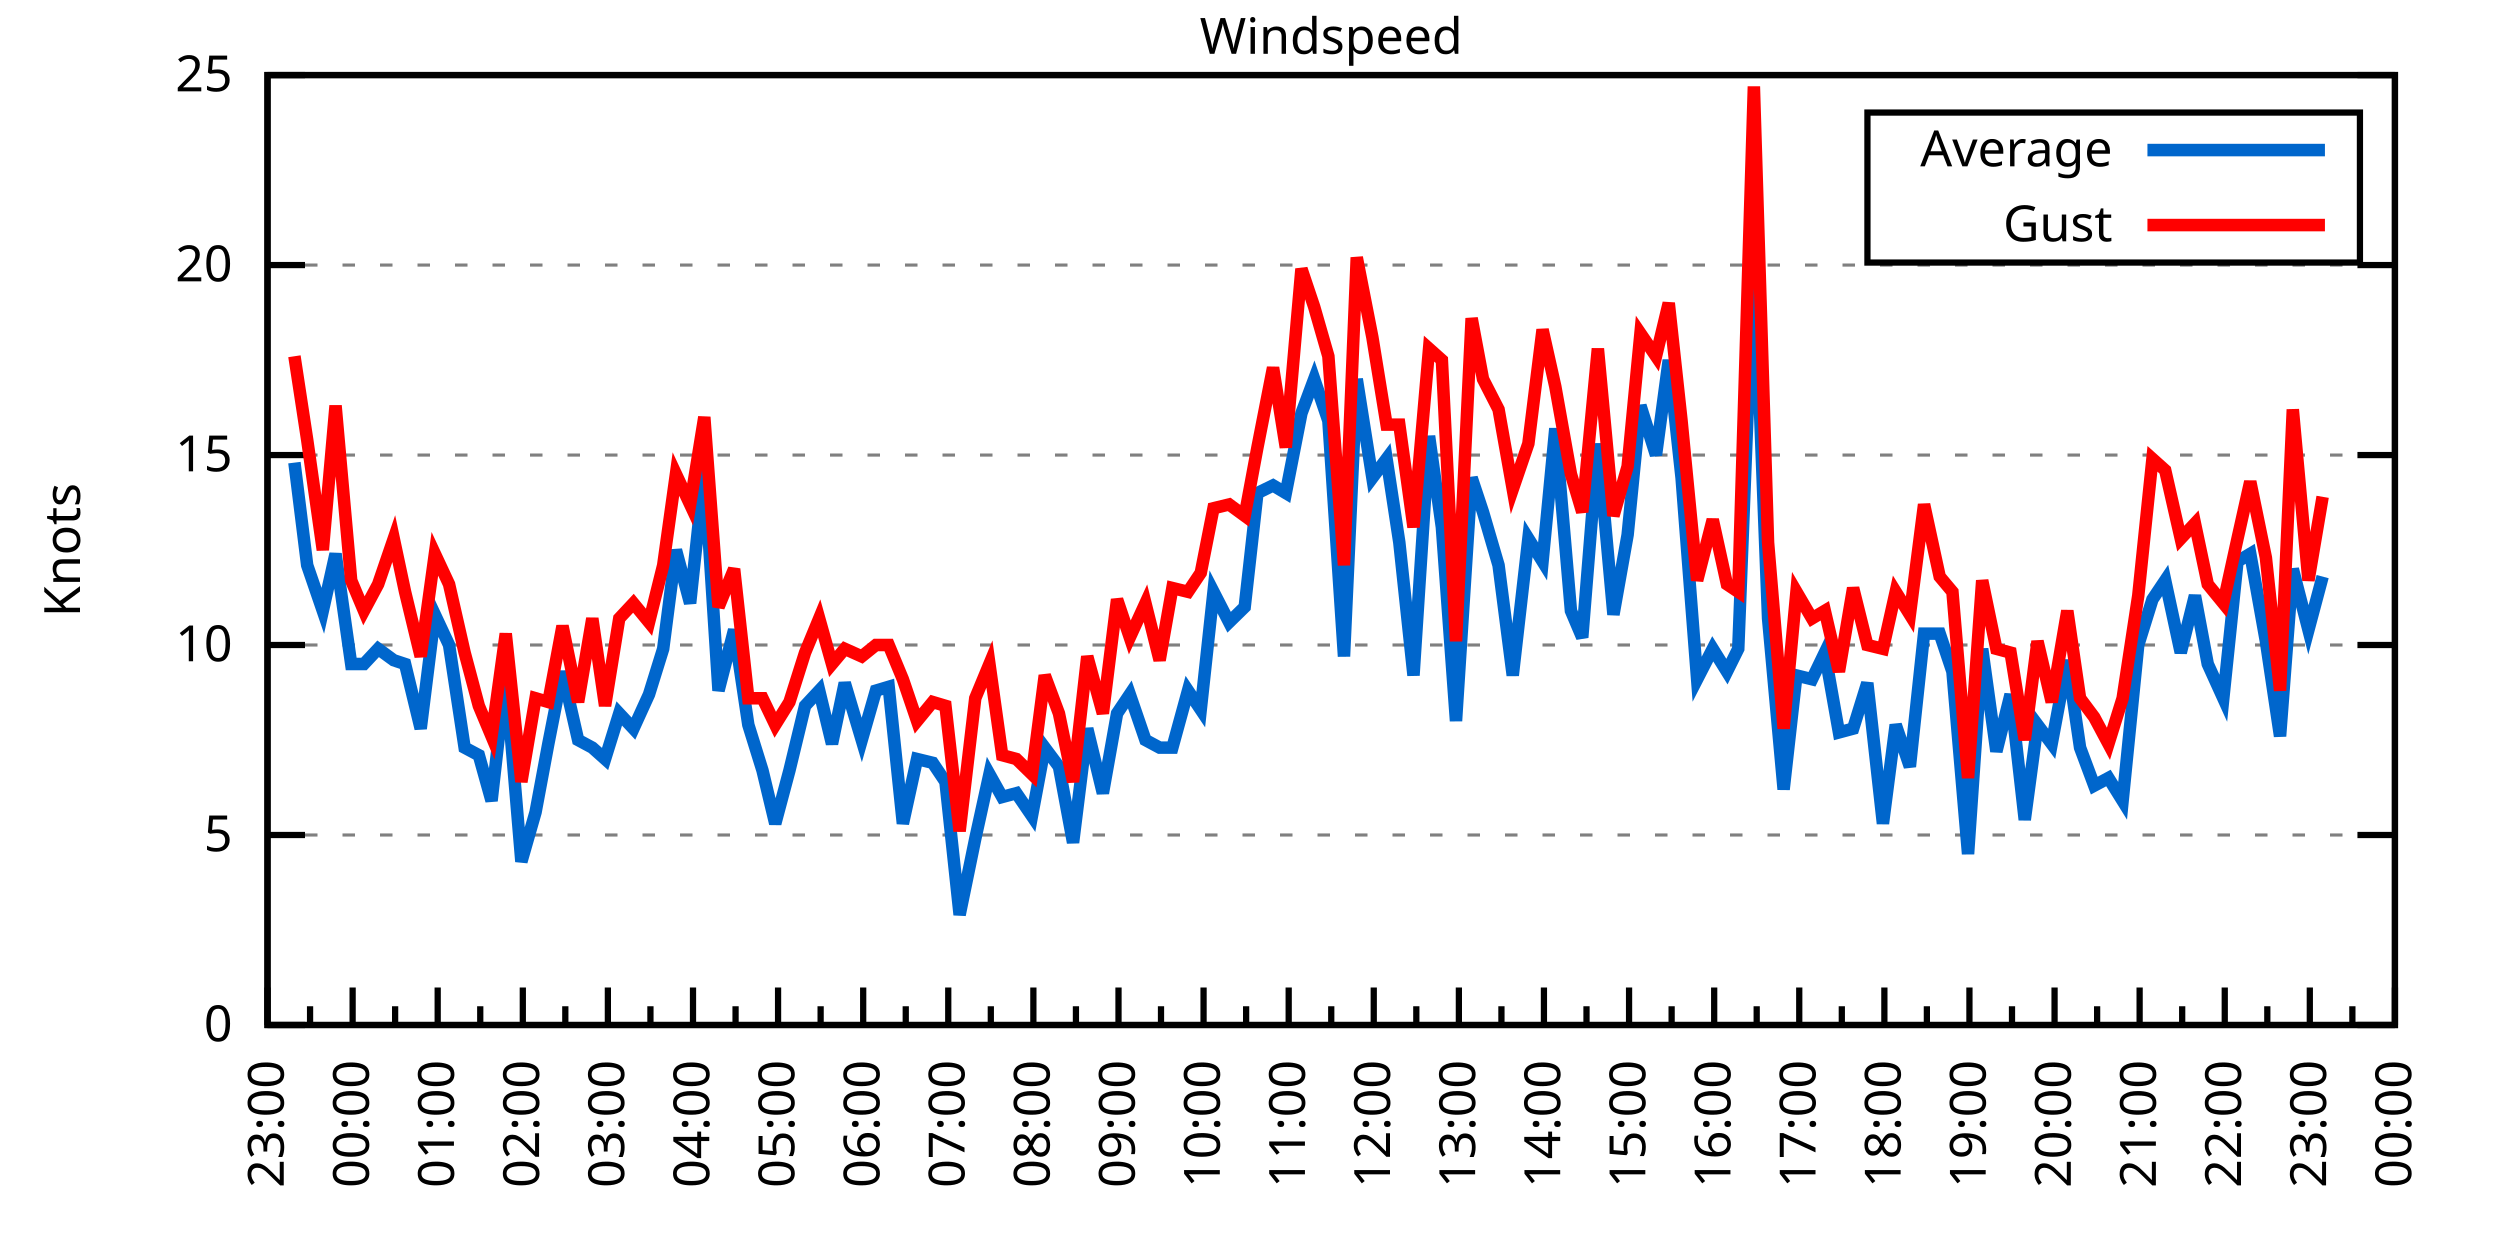
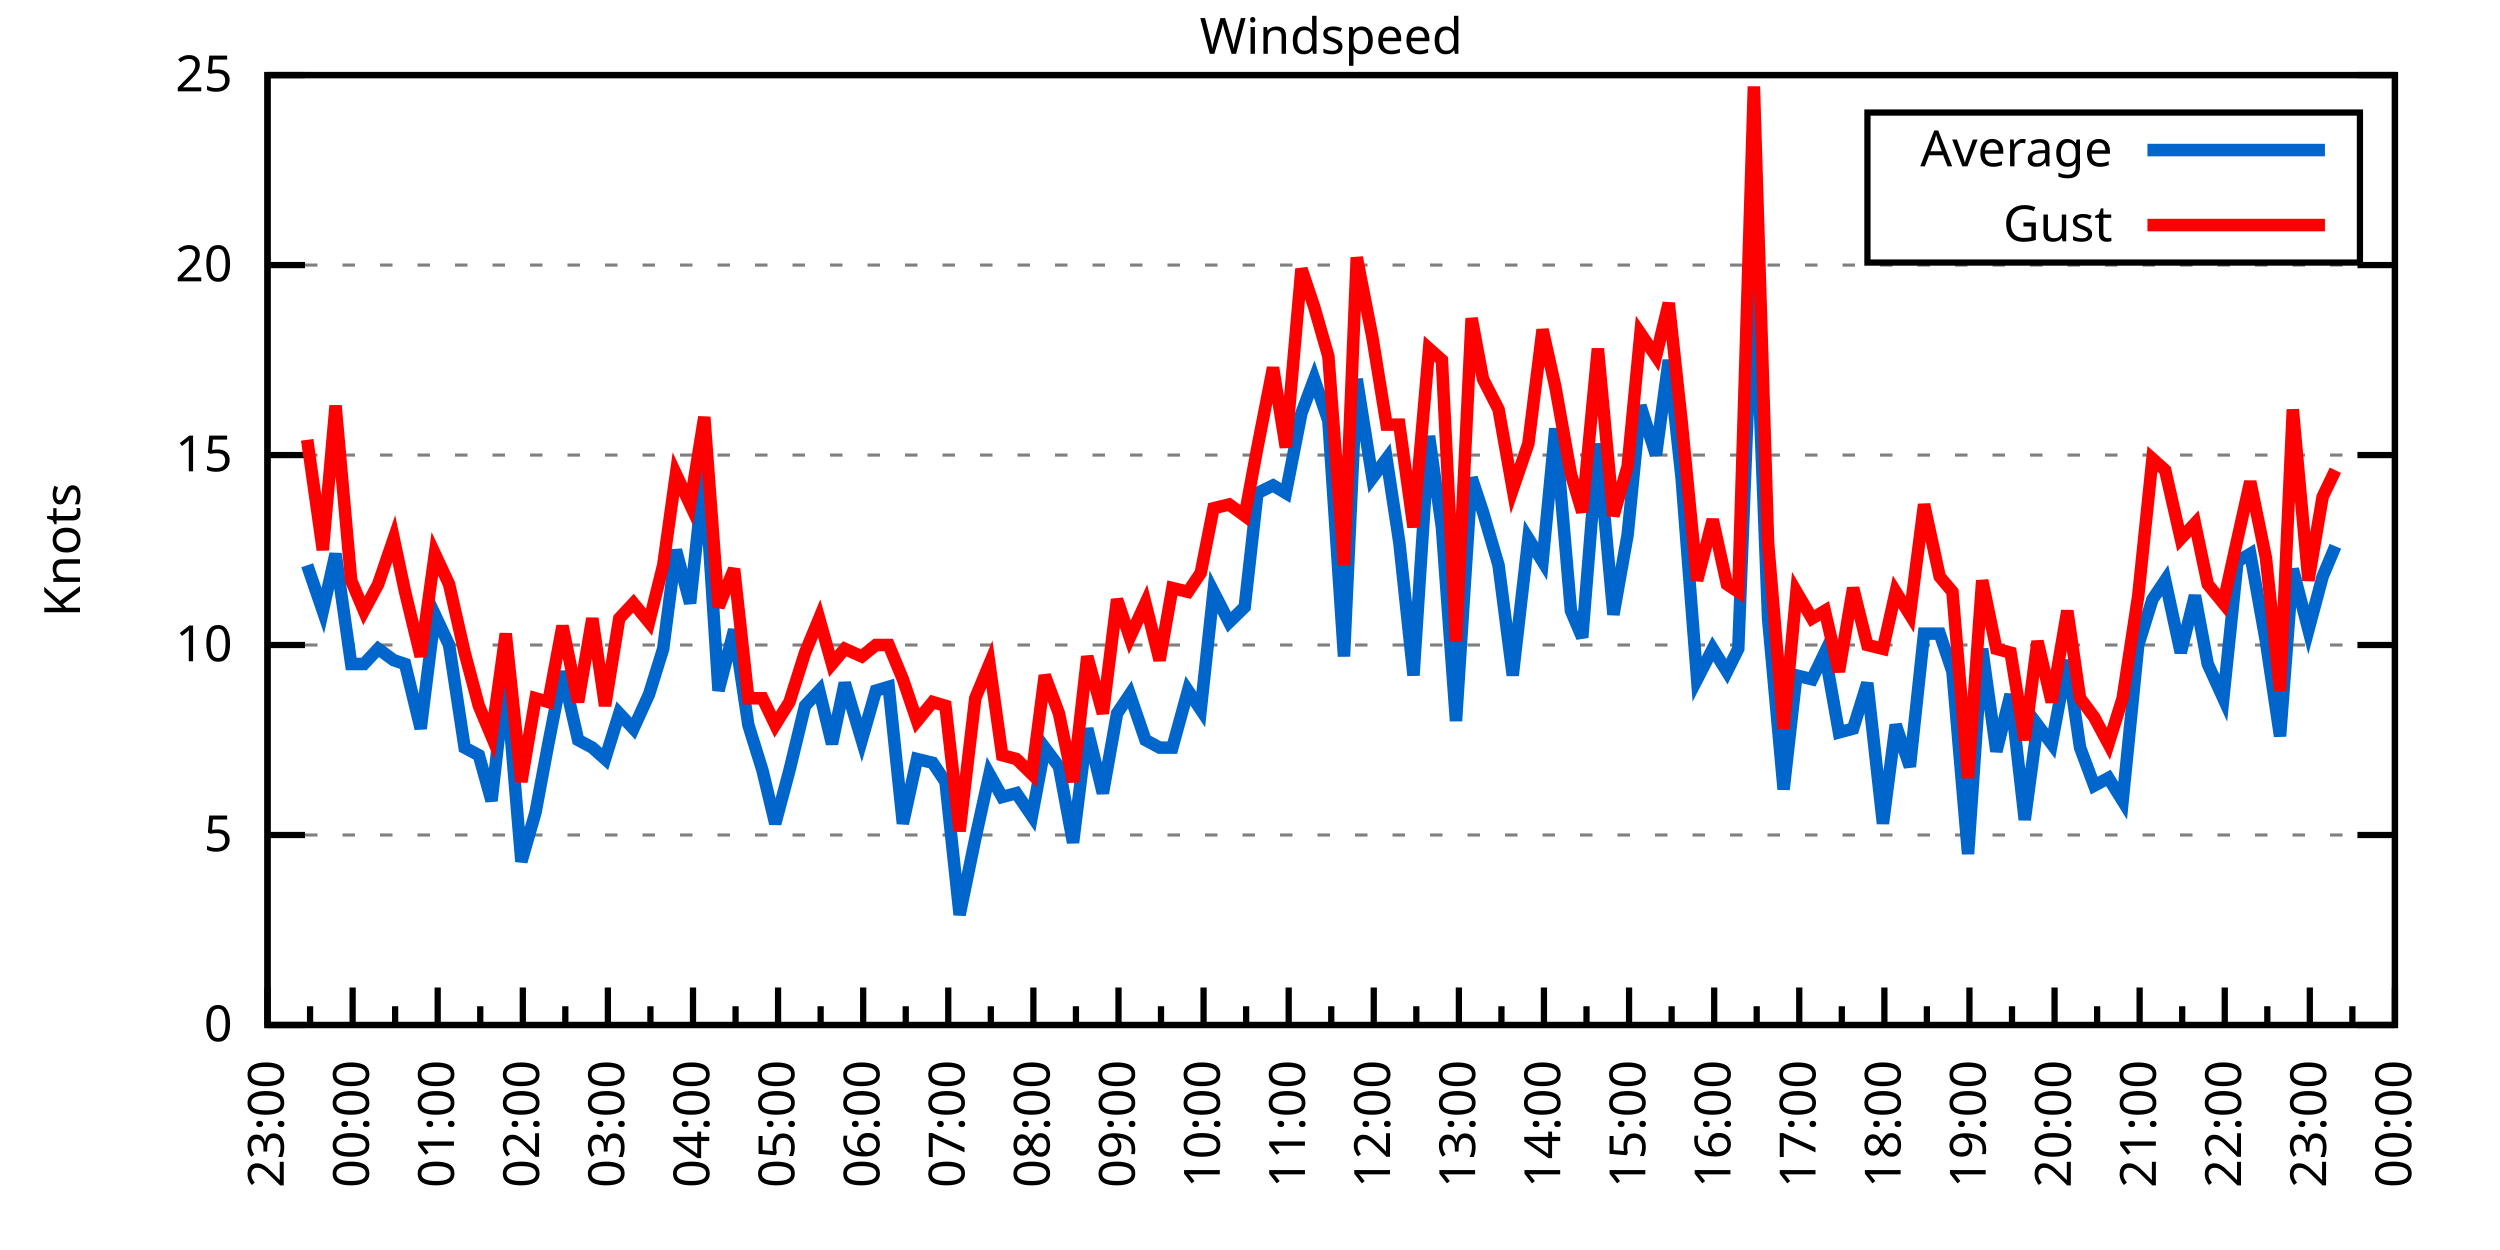
<svg xmlns="http://www.w3.org/2000/svg" xmlns:xlink="http://www.w3.org/1999/xlink" width="400" height="200" viewBox="0 0 400 200">
  <g id="gnuplot_canvas">
    <rect x="0" y="0" width="400" height="200" fill="none" />
    <defs>
      <circle id="gpDot" r="0.5" stroke-width="0.5" stroke="currentColor" />
      <path id="gpPt0" stroke-width="0.333" stroke="currentColor" d="M-1,0 h2 M0,-1 v2" />
      <path id="gpPt1" stroke-width="0.333" stroke="currentColor" d="M-1,-1 L1,1 M1,-1 L-1,1" />
      <path id="gpPt2" stroke-width="0.333" stroke="currentColor" d="M-1,0 L1,0 M0,-1 L0,1 M-1,-1 L1,1 M-1,1 L1,-1" />
      <rect id="gpPt3" stroke-width="0.333" stroke="currentColor" x="-1" y="-1" width="2" height="2" />
      <rect id="gpPt4" stroke-width="0.333" stroke="currentColor" fill="currentColor" x="-1" y="-1" width="2" height="2" />
      <circle id="gpPt5" stroke-width="0.333" stroke="currentColor" cx="0" cy="0" r="1" />
      <use xlink:href="#gpPt5" id="gpPt6" fill="currentColor" stroke="none" />
      <path id="gpPt7" stroke-width="0.333" stroke="currentColor" d="M0,-1.33 L-1.33,0.67 L1.33,0.67 z" />
      <use xlink:href="#gpPt7" id="gpPt8" fill="currentColor" stroke="none" />
      <use xlink:href="#gpPt7" id="gpPt9" stroke="currentColor" transform="rotate(180)" />
      <use xlink:href="#gpPt9" id="gpPt10" fill="currentColor" stroke="none" />
      <use xlink:href="#gpPt3" id="gpPt11" stroke="currentColor" transform="rotate(45)" />
      <use xlink:href="#gpPt11" id="gpPt12" fill="currentColor" stroke="none" />
      <path id="gpPt13" stroke-width="0.333" stroke="currentColor" d="M0,1.330 L1.265,0.411 L0.782,-1.067 L-0.782,-1.076 L-1.265,0.411 z" />
      <use xlink:href="#gpPt13" id="gpPt14" fill="currentColor" stroke="none" />
      <filter id="textbox" filterUnits="objectBoundingBox" x="0" y="0" height="1" width="1">
        <feFlood flood-color="white" flood-opacity="1" result="bgnd" />
        <feComposite in="SourceGraphic" in2="bgnd" operator="atop" />
      </filter>
      <filter id="greybox" filterUnits="objectBoundingBox" x="0" y="0" height="1" width="1">
        <feFlood flood-color="lightgrey" flood-opacity="1" result="grey" />
        <feComposite in="SourceGraphic" in2="grey" operator="atop" />
      </filter>
    </defs>
    <g fill="none" color="white" stroke="currentColor" stroke-width="1.00" stroke-linecap="butt" stroke-linejoin="miter">
</g>
    <g fill="none" color="black" stroke="currentColor" stroke-width="1.00" stroke-linecap="butt" stroke-linejoin="miter">
      <g stroke="none" shape-rendering="crispEdges">
        <polygon fill="rgb(255, 255, 255)" points="42.80,164.00 383.18,164.00 383.18,12.02 42.80,12.02 " />
      </g>
    </g>
    <g fill="none" color="black" stroke="currentColor" stroke-width="1.00" stroke-linecap="butt" stroke-linejoin="miter">
</g>
    <g fill="none" color="black" stroke="black" stroke-width="0.50" stroke-linecap="butt" stroke-linejoin="miter">
</g>
    <g fill="none" color="gray" stroke="currentColor" stroke-width="0.50" stroke-linecap="butt" stroke-linejoin="miter">
      <path stroke="gray" stroke-dasharray="2,4" class="gridline" d="M42.80,164.00 L383.19,164.00  " />
    </g>
    <g fill="none" color="gray" stroke="gray" stroke-width="1.00" stroke-linecap="butt" stroke-linejoin="miter">
</g>
    <g fill="none" color="black" stroke="currentColor" stroke-width="1.00" stroke-linecap="butt" stroke-linejoin="miter">
      <path stroke="black" d="M42.80,164.00 L48.80,164.00 M383.19,164.00 L377.19,164.00  " />
      <g transform="translate(37.20,166.60)" stroke="none" fill="black" font-family="Sans" font-size="8.00" text-anchor="end">
        <text>
          <tspan font-family="Sans"> 0</tspan>
        </text>
      </g>
    </g>
    <g fill="none" color="black" stroke="currentColor" stroke-width="1.00" stroke-linecap="butt" stroke-linejoin="miter">
</g>
    <g fill="none" color="black" stroke="black" stroke-width="0.50" stroke-linecap="butt" stroke-linejoin="miter">
</g>
    <g fill="none" color="gray" stroke="currentColor" stroke-width="0.50" stroke-linecap="butt" stroke-linejoin="miter">
      <path stroke="gray" stroke-dasharray="2,4" class="gridline" d="M42.80,133.60 L383.19,133.60  " />
    </g>
    <g fill="none" color="gray" stroke="gray" stroke-width="1.00" stroke-linecap="butt" stroke-linejoin="miter">
</g>
    <g fill="none" color="black" stroke="currentColor" stroke-width="1.00" stroke-linecap="butt" stroke-linejoin="miter">
      <path stroke="black" d="M42.80,133.60 L48.80,133.60 M383.19,133.60 L377.19,133.60  " />
      <g transform="translate(37.20,136.20)" stroke="none" fill="black" font-family="Sans" font-size="8.00" text-anchor="end">
        <text>
          <tspan font-family="Sans"> 5</tspan>
        </text>
      </g>
    </g>
    <g fill="none" color="black" stroke="currentColor" stroke-width="1.00" stroke-linecap="butt" stroke-linejoin="miter">
</g>
    <g fill="none" color="black" stroke="black" stroke-width="0.50" stroke-linecap="butt" stroke-linejoin="miter">
</g>
    <g fill="none" color="gray" stroke="currentColor" stroke-width="0.50" stroke-linecap="butt" stroke-linejoin="miter">
      <path stroke="gray" stroke-dasharray="2,4" class="gridline" d="M42.80,103.20 L383.19,103.20  " />
    </g>
    <g fill="none" color="gray" stroke="gray" stroke-width="1.00" stroke-linecap="butt" stroke-linejoin="miter">
</g>
    <g fill="none" color="black" stroke="currentColor" stroke-width="1.00" stroke-linecap="butt" stroke-linejoin="miter">
      <path stroke="black" d="M42.80,103.20 L48.80,103.20 M383.19,103.20 L377.19,103.20  " />
      <g transform="translate(37.20,105.80)" stroke="none" fill="black" font-family="Sans" font-size="8.00" text-anchor="end">
        <text>
          <tspan font-family="Sans"> 10</tspan>
        </text>
      </g>
    </g>
    <g fill="none" color="black" stroke="currentColor" stroke-width="1.00" stroke-linecap="butt" stroke-linejoin="miter">
</g>
    <g fill="none" color="black" stroke="black" stroke-width="0.50" stroke-linecap="butt" stroke-linejoin="miter">
</g>
    <g fill="none" color="gray" stroke="currentColor" stroke-width="0.50" stroke-linecap="butt" stroke-linejoin="miter">
      <path stroke="gray" stroke-dasharray="2,4" class="gridline" d="M42.80,72.81 L383.19,72.81  " />
    </g>
    <g fill="none" color="gray" stroke="gray" stroke-width="1.00" stroke-linecap="butt" stroke-linejoin="miter">
</g>
    <g fill="none" color="black" stroke="currentColor" stroke-width="1.00" stroke-linecap="butt" stroke-linejoin="miter">
      <path stroke="black" d="M42.80,72.81 L48.80,72.81 M383.19,72.81 L377.19,72.81  " />
      <g transform="translate(37.20,75.41)" stroke="none" fill="black" font-family="Sans" font-size="8.00" text-anchor="end">
        <text>
          <tspan font-family="Sans"> 15</tspan>
        </text>
      </g>
    </g>
    <g fill="none" color="black" stroke="currentColor" stroke-width="1.00" stroke-linecap="butt" stroke-linejoin="miter">
</g>
    <g fill="none" color="black" stroke="black" stroke-width="0.50" stroke-linecap="butt" stroke-linejoin="miter">
</g>
    <g fill="none" color="gray" stroke="currentColor" stroke-width="0.50" stroke-linecap="butt" stroke-linejoin="miter">
      <path stroke="gray" stroke-dasharray="2,4" class="gridline" d="M42.80,42.41 L383.19,42.41  " />
    </g>
    <g fill="none" color="gray" stroke="gray" stroke-width="1.00" stroke-linecap="butt" stroke-linejoin="miter">
</g>
    <g fill="none" color="black" stroke="currentColor" stroke-width="1.00" stroke-linecap="butt" stroke-linejoin="miter">
      <path stroke="black" d="M42.80,42.41 L48.80,42.41 M383.19,42.41 L377.19,42.41  " />
      <g transform="translate(37.20,45.01)" stroke="none" fill="black" font-family="Sans" font-size="8.00" text-anchor="end">
        <text>
          <tspan font-family="Sans"> 20</tspan>
        </text>
      </g>
    </g>
    <g fill="none" color="black" stroke="currentColor" stroke-width="1.00" stroke-linecap="butt" stroke-linejoin="miter">
</g>
    <g fill="none" color="black" stroke="black" stroke-width="0.50" stroke-linecap="butt" stroke-linejoin="miter">
</g>
    <g fill="none" color="gray" stroke="currentColor" stroke-width="0.50" stroke-linecap="butt" stroke-linejoin="miter">
      <path stroke="gray" stroke-dasharray="2,4" class="gridline" d="M42.80,12.01 L383.19,12.01  " />
    </g>
    <g fill="none" color="gray" stroke="gray" stroke-width="1.00" stroke-linecap="butt" stroke-linejoin="miter">
</g>
    <g fill="none" color="black" stroke="currentColor" stroke-width="1.00" stroke-linecap="butt" stroke-linejoin="miter">
      <path stroke="black" d="M42.80,12.01 L48.80,12.01 M383.19,12.01 L377.19,12.01  " />
      <g transform="translate(37.20,14.61)" stroke="none" fill="black" font-family="Sans" font-size="8.00" text-anchor="end">
        <text>
          <tspan font-family="Sans"> 25</tspan>
        </text>
      </g>
    </g>
    <g fill="none" color="black" stroke="currentColor" stroke-width="1.00" stroke-linecap="butt" stroke-linejoin="miter">
      <path stroke="black" d="M42.80,164.00 L42.80,158.00  " />
      <g transform="translate(45.40,169.60) rotate(270)" stroke="none" fill="black" font-family="Sans" font-size="8.00" text-anchor="end">
        <text>
          <tspan font-family="Sans">23:00</tspan>
        </text>
      </g>
    </g>
    <g fill="none" color="black" stroke="currentColor" stroke-width="1.00" stroke-linecap="butt" stroke-linejoin="miter">
      <path stroke="black" d="M49.61,164.00 L49.61,161.00 M56.42,164.00 L56.42,158.00  " />
      <g transform="translate(59.02,169.60) rotate(270)" stroke="none" fill="black" font-family="Sans" font-size="8.00" text-anchor="end">
        <text>
          <tspan font-family="Sans">00:00</tspan>
        </text>
      </g>
    </g>
    <g fill="none" color="black" stroke="currentColor" stroke-width="1.00" stroke-linecap="butt" stroke-linejoin="miter">
      <path stroke="black" d="M63.22,164.00 L63.22,161.00 M70.03,164.00 L70.03,158.00  " />
      <g transform="translate(72.63,169.60) rotate(270)" stroke="none" fill="black" font-family="Sans" font-size="8.00" text-anchor="end">
        <text>
          <tspan font-family="Sans">01:00</tspan>
        </text>
      </g>
    </g>
    <g fill="none" color="black" stroke="currentColor" stroke-width="1.00" stroke-linecap="butt" stroke-linejoin="miter">
      <path stroke="black" d="M76.84,164.00 L76.84,161.00 M83.65,164.00 L83.65,158.00  " />
      <g transform="translate(86.25,169.60) rotate(270)" stroke="none" fill="black" font-family="Sans" font-size="8.00" text-anchor="end">
        <text>
          <tspan font-family="Sans">02:00</tspan>
        </text>
      </g>
    </g>
    <g fill="none" color="black" stroke="currentColor" stroke-width="1.00" stroke-linecap="butt" stroke-linejoin="miter">
      <path stroke="black" d="M90.45,164.00 L90.45,161.00 M97.26,164.00 L97.26,158.00  " />
      <g transform="translate(99.86,169.60) rotate(270)" stroke="none" fill="black" font-family="Sans" font-size="8.00" text-anchor="end">
        <text>
          <tspan font-family="Sans">03:00</tspan>
        </text>
      </g>
    </g>
    <g fill="none" color="black" stroke="currentColor" stroke-width="1.00" stroke-linecap="butt" stroke-linejoin="miter">
      <path stroke="black" d="M104.07,164.00 L104.07,161.00 M110.88,164.00 L110.88,158.00  " />
      <g transform="translate(113.48,169.60) rotate(270)" stroke="none" fill="black" font-family="Sans" font-size="8.00" text-anchor="end">
        <text>
          <tspan font-family="Sans">04:00</tspan>
        </text>
      </g>
    </g>
    <g fill="none" color="black" stroke="currentColor" stroke-width="1.00" stroke-linecap="butt" stroke-linejoin="miter">
      <path stroke="black" d="M117.69,164.00 L117.69,161.00 M124.49,164.00 L124.49,158.00  " />
      <g transform="translate(127.09,169.60) rotate(270)" stroke="none" fill="black" font-family="Sans" font-size="8.00" text-anchor="end">
        <text>
          <tspan font-family="Sans">05:00</tspan>
        </text>
      </g>
    </g>
    <g fill="none" color="black" stroke="currentColor" stroke-width="1.00" stroke-linecap="butt" stroke-linejoin="miter">
      <path stroke="black" d="M131.30,164.00 L131.30,161.00 M138.11,164.00 L138.11,158.00  " />
      <g transform="translate(140.71,169.60) rotate(270)" stroke="none" fill="black" font-family="Sans" font-size="8.00" text-anchor="end">
        <text>
          <tspan font-family="Sans">06:00</tspan>
        </text>
      </g>
    </g>
    <g fill="none" color="black" stroke="currentColor" stroke-width="1.00" stroke-linecap="butt" stroke-linejoin="miter">
      <path stroke="black" d="M144.92,164.00 L144.92,161.00 M151.72,164.00 L151.72,158.00  " />
      <g transform="translate(154.32,169.60) rotate(270)" stroke="none" fill="black" font-family="Sans" font-size="8.00" text-anchor="end">
        <text>
          <tspan font-family="Sans">07:00</tspan>
        </text>
      </g>
    </g>
    <g fill="none" color="black" stroke="currentColor" stroke-width="1.00" stroke-linecap="butt" stroke-linejoin="miter">
      <path stroke="black" d="M158.53,164.00 L158.53,161.00 M165.34,164.00 L165.34,158.00  " />
      <g transform="translate(167.94,169.60) rotate(270)" stroke="none" fill="black" font-family="Sans" font-size="8.00" text-anchor="end">
        <text>
          <tspan font-family="Sans">08:00</tspan>
        </text>
      </g>
    </g>
    <g fill="none" color="black" stroke="currentColor" stroke-width="1.00" stroke-linecap="butt" stroke-linejoin="miter">
      <path stroke="black" d="M172.15,164.00 L172.15,161.00 M178.96,164.00 L178.96,158.00  " />
      <g transform="translate(181.56,169.60) rotate(270)" stroke="none" fill="black" font-family="Sans" font-size="8.00" text-anchor="end">
        <text>
          <tspan font-family="Sans">09:00</tspan>
        </text>
      </g>
    </g>
    <g fill="none" color="black" stroke="currentColor" stroke-width="1.00" stroke-linecap="butt" stroke-linejoin="miter">
      <path stroke="black" d="M185.76,164.00 L185.76,161.00 M192.57,164.00 L192.57,158.00  " />
      <g transform="translate(195.17,169.60) rotate(270)" stroke="none" fill="black" font-family="Sans" font-size="8.00" text-anchor="end">
        <text>
          <tspan font-family="Sans">10:00</tspan>
        </text>
      </g>
    </g>
    <g fill="none" color="black" stroke="currentColor" stroke-width="1.00" stroke-linecap="butt" stroke-linejoin="miter">
      <path stroke="black" d="M199.38,164.00 L199.38,161.00 M206.19,164.00 L206.19,158.00  " />
      <g transform="translate(208.79,169.60) rotate(270)" stroke="none" fill="black" font-family="Sans" font-size="8.00" text-anchor="end">
        <text>
          <tspan font-family="Sans">11:00</tspan>
        </text>
      </g>
    </g>
    <g fill="none" color="black" stroke="currentColor" stroke-width="1.00" stroke-linecap="butt" stroke-linejoin="miter">
      <path stroke="black" d="M213.00,164.00 L213.00,161.00 M219.80,164.00 L219.80,158.00  " />
      <g transform="translate(222.40,169.60) rotate(270)" stroke="none" fill="black" font-family="Sans" font-size="8.00" text-anchor="end">
        <text>
          <tspan font-family="Sans">12:00</tspan>
        </text>
      </g>
    </g>
    <g fill="none" color="black" stroke="currentColor" stroke-width="1.00" stroke-linecap="butt" stroke-linejoin="miter">
      <path stroke="black" d="M226.61,164.00 L226.61,161.00 M233.42,164.00 L233.42,158.00  " />
      <g transform="translate(236.02,169.60) rotate(270)" stroke="none" fill="black" font-family="Sans" font-size="8.00" text-anchor="end">
        <text>
          <tspan font-family="Sans">13:00</tspan>
        </text>
      </g>
    </g>
    <g fill="none" color="black" stroke="currentColor" stroke-width="1.00" stroke-linecap="butt" stroke-linejoin="miter">
      <path stroke="black" d="M240.23,164.00 L240.23,161.00 M247.03,164.00 L247.03,158.00  " />
      <g transform="translate(249.63,169.60) rotate(270)" stroke="none" fill="black" font-family="Sans" font-size="8.00" text-anchor="end">
        <text>
          <tspan font-family="Sans">14:00</tspan>
        </text>
      </g>
    </g>
    <g fill="none" color="black" stroke="currentColor" stroke-width="1.00" stroke-linecap="butt" stroke-linejoin="miter">
      <path stroke="black" d="M253.84,164.00 L253.84,161.00 M260.65,164.00 L260.65,158.00  " />
      <g transform="translate(263.25,169.60) rotate(270)" stroke="none" fill="black" font-family="Sans" font-size="8.00" text-anchor="end">
        <text>
          <tspan font-family="Sans">15:00</tspan>
        </text>
      </g>
    </g>
    <g fill="none" color="black" stroke="currentColor" stroke-width="1.00" stroke-linecap="butt" stroke-linejoin="miter">
      <path stroke="black" d="M267.46,164.00 L267.46,161.00 M274.27,164.00 L274.27,158.00  " />
      <g transform="translate(276.87,169.60) rotate(270)" stroke="none" fill="black" font-family="Sans" font-size="8.00" text-anchor="end">
        <text>
          <tspan font-family="Sans">16:00</tspan>
        </text>
      </g>
    </g>
    <g fill="none" color="black" stroke="currentColor" stroke-width="1.00" stroke-linecap="butt" stroke-linejoin="miter">
      <path stroke="black" d="M281.07,164.00 L281.07,161.00 M287.88,164.00 L287.88,158.00  " />
      <g transform="translate(290.48,169.60) rotate(270)" stroke="none" fill="black" font-family="Sans" font-size="8.00" text-anchor="end">
        <text>
          <tspan font-family="Sans">17:00</tspan>
        </text>
      </g>
    </g>
    <g fill="none" color="black" stroke="currentColor" stroke-width="1.00" stroke-linecap="butt" stroke-linejoin="miter">
      <path stroke="black" d="M294.69,164.00 L294.69,161.00 M301.50,164.00 L301.50,158.00  " />
      <g transform="translate(304.10,169.60) rotate(270)" stroke="none" fill="black" font-family="Sans" font-size="8.00" text-anchor="end">
        <text>
          <tspan font-family="Sans">18:00</tspan>
        </text>
      </g>
    </g>
    <g fill="none" color="black" stroke="currentColor" stroke-width="1.00" stroke-linecap="butt" stroke-linejoin="miter">
      <path stroke="black" d="M308.30,164.00 L308.30,161.00 M315.11,164.00 L315.11,158.00  " />
      <g transform="translate(317.71,169.60) rotate(270)" stroke="none" fill="black" font-family="Sans" font-size="8.00" text-anchor="end">
        <text>
          <tspan font-family="Sans">19:00</tspan>
        </text>
      </g>
    </g>
    <g fill="none" color="black" stroke="currentColor" stroke-width="1.00" stroke-linecap="butt" stroke-linejoin="miter">
      <path stroke="black" d="M321.92,164.00 L321.92,161.00 M328.73,164.00 L328.73,158.00  " />
      <g transform="translate(331.33,169.60) rotate(270)" stroke="none" fill="black" font-family="Sans" font-size="8.00" text-anchor="end">
        <text>
          <tspan font-family="Sans">20:00</tspan>
        </text>
      </g>
    </g>
    <g fill="none" color="black" stroke="currentColor" stroke-width="1.00" stroke-linecap="butt" stroke-linejoin="miter">
      <path stroke="black" d="M335.54,164.00 L335.54,161.00 M342.34,164.00 L342.34,158.00  " />
      <g transform="translate(344.94,169.60) rotate(270)" stroke="none" fill="black" font-family="Sans" font-size="8.00" text-anchor="end">
        <text>
          <tspan font-family="Sans">21:00</tspan>
        </text>
      </g>
    </g>
    <g fill="none" color="black" stroke="currentColor" stroke-width="1.00" stroke-linecap="butt" stroke-linejoin="miter">
      <path stroke="black" d="M349.15,164.00 L349.15,161.00 M355.96,164.00 L355.96,158.00  " />
      <g transform="translate(358.56,169.60) rotate(270)" stroke="none" fill="black" font-family="Sans" font-size="8.00" text-anchor="end">
        <text>
          <tspan font-family="Sans">22:00</tspan>
        </text>
      </g>
    </g>
    <g fill="none" color="black" stroke="currentColor" stroke-width="1.00" stroke-linecap="butt" stroke-linejoin="miter">
      <path stroke="black" d="M362.77,164.00 L362.77,161.00 M369.57,164.00 L369.57,158.00  " />
      <g transform="translate(372.17,169.60) rotate(270)" stroke="none" fill="black" font-family="Sans" font-size="8.00" text-anchor="end">
        <text>
          <tspan font-family="Sans">23:00</tspan>
        </text>
      </g>
    </g>
    <g fill="none" color="black" stroke="currentColor" stroke-width="1.00" stroke-linecap="butt" stroke-linejoin="miter">
      <path stroke="black" d="M376.38,164.00 L376.38,161.00 M383.19,164.00 L383.19,158.00  " />
      <g transform="translate(385.79,169.60) rotate(270)" stroke="none" fill="black" font-family="Sans" font-size="8.00" text-anchor="end">
        <text>
          <tspan font-family="Sans">00:00</tspan>
        </text>
      </g>
    </g>
    <g fill="none" color="black" stroke="currentColor" stroke-width="1.00" stroke-linecap="butt" stroke-linejoin="miter">
</g>
    <g fill="none" color="black" stroke="currentColor" stroke-width="1.00" stroke-linecap="butt" stroke-linejoin="miter">
      <path stroke="black" d="M42.80,12.01 L42.80,164.00 L383.19,164.00 L383.19,12.01 L42.80,12.01 Z  " />
    </g>
    <g fill="none" color="black" stroke="currentColor" stroke-width="1.00" stroke-linecap="butt" stroke-linejoin="miter">
      <g transform="translate(12.80,88.01) rotate(270)" stroke="none" fill="black" font-family="Sans" font-size="8.00" text-anchor="middle">
        <text>
          <tspan font-family="Sans">Knots</tspan>
        </text>
      </g>
    </g>
    <g fill="none" color="black" stroke="currentColor" stroke-width="1.00" stroke-linecap="butt" stroke-linejoin="miter">
</g>
    <g fill="none" color="black" stroke="currentColor" stroke-width="1.00" stroke-linecap="butt" stroke-linejoin="miter">
      <path stroke="black" d="M298.79,42.01 L298.79,18.01 L377.59,18.01 L377.59,42.01 L298.79,42.01 Z  " />
    </g>
    <g id="Windspeed_plot_1">
      <g fill="none" color="white" stroke="black" stroke-width="2.00" stroke-linecap="butt" stroke-linejoin="miter">
</g>
      <g fill="none" color="black" stroke="currentColor" stroke-width="2.00" stroke-linecap="butt" stroke-linejoin="miter">
        <g transform="translate(337.99,26.61)" stroke="none" fill="black" font-family="Sans" font-size="8.00" text-anchor="end">
          <text>
            <tspan font-family="Sans">Average</tspan>
          </text>
        </g>
      </g>
      <g fill="none" color="black" stroke="currentColor" stroke-width="2.00" stroke-linecap="butt" stroke-linejoin="miter">
-         <path stroke="rgb(  0, 102, 204)" d="M343.59,24.01 L371.99,24.01 M47.11,74.02 L49.15,90.44 L51.65,97.73 L53.69,88.61 L56.19,106.24 L58.23,106.24   L60.50,103.81 L63.00,105.64 L64.81,106.24 L67.31,116.58 L69.58,98.34 L71.85,103.20 L74.34,119.62 L76.61,120.83   L78.65,128.13 L80.92,108.07 L83.42,137.86 L85.69,129.95 L87.73,119.01 L90.00,107.46 L92.50,118.40 L94.77,119.62   L96.81,121.44 L99.08,114.15 L101.35,116.58 L103.84,111.11 L106.11,103.81 L108.15,88.00 L110.42,96.52 L112.69,75.24   L114.96,110.50 L117.46,100.77 L119.73,115.97 L122.00,123.27 L124.04,131.78 L126.31,123.27 L128.81,112.93 L131.07,110.50   L133.12,119.01 L135.16,109.28 L137.88,118.40 L140.15,110.50 L142.19,109.89 L144.46,131.78 L146.73,121.44 L149.23,122.05   L151.27,125.09 L153.54,146.37 L156.04,134.21 L158.31,123.87 L160.35,127.52 L162.62,126.91 L165.11,130.56 L167.16,119.62   L169.43,122.66 L171.69,134.82 L173.96,116.58 L176.46,126.91 L178.73,114.15 L180.77,111.11 L183.27,118.40 L185.54,119.62   L187.58,119.62 L190.08,110.50 L192.12,113.54 L194.16,94.69 L196.66,99.56 L199.15,97.12 L201.19,78.89 L203.69,77.67   L205.73,78.89 L208.23,66.12 L210.27,60.65 L212.54,67.33 L215.04,105.03 L217.08,60.65 L219.58,76.45 L221.85,73.41   L223.89,86.79 L226.16,108.07 L228.65,69.77 L230.70,84.36 L232.96,115.36 L235.46,76.45 L237.28,81.93 L239.77,90.44   L242.04,108.07 L244.54,86.18 L246.81,89.83 L248.85,68.55 L251.35,97.73 L253.16,101.99 L255.66,70.98 L258.15,98.34   L260.42,85.57 L262.47,64.90 L264.96,72.81 L267.00,57.61 L269.05,76.45 L271.54,108.68 L274.04,103.81 L276.31,107.46   L278.12,103.81 L280.62,40.58 L282.89,98.95 L285.38,126.31 L287.43,108.07 L289.92,108.68 L291.97,104.42 L294.23,117.19   L296.50,116.58 L298.77,109.28 L301.27,131.78 L303.31,115.97 L305.58,122.66 L307.85,101.38 L310.35,101.38 L312.39,107.46   L314.89,136.64 L317.15,103.81 L319.42,120.23 L321.69,111.11 L323.96,131.17 L326.00,115.97 L328.27,119.01 L330.77,105.64   L332.81,119.62 L335.08,125.70 L337.35,124.48 L339.62,128.13 L342.12,103.20 L344.39,95.91 L346.43,92.87 L348.92,104.42   L351.19,95.30 L353.24,106.24 L355.73,111.72 L358.00,89.83 L360.04,88.61 L362.54,102.60 L364.81,117.80 L366.85,91.04   L369.35,100.77 L371.62,92.26  " />
+         <path stroke="rgb(  0, 102, 204)" d="M343.59,24.01 L371.99,24.01 M49.15,90.44 L51.65,97.73 L53.69,88.61 L56.19,106.24 L58.23,106.24 L60.50,103.81   L63.00,105.64 L64.81,106.24 L67.31,116.58 L69.58,98.34 L71.85,103.20 L74.34,119.62 L76.61,120.83 L78.65,128.13   L80.92,108.07 L83.42,137.86 L85.69,129.95 L87.73,119.01 L90.00,107.46 L92.50,118.40 L94.77,119.62 L96.81,121.44   L99.08,114.15 L101.35,116.58 L103.84,111.11 L106.11,103.81 L108.15,88.00 L110.42,96.52 L112.69,75.24 L114.96,110.50   L117.46,100.77 L119.73,115.97 L122.00,123.27 L124.04,131.78 L126.31,123.27 L128.81,112.93 L131.07,110.50 L133.12,119.01   L135.16,109.28 L137.88,118.40 L140.15,110.50 L142.19,109.89 L144.46,131.78 L146.73,121.44 L149.23,122.05 L151.27,125.09   L153.54,146.37 L156.04,134.21 L158.31,123.87 L160.35,127.52 L162.62,126.91 L165.11,130.56 L167.16,119.62 L169.43,122.66   L171.69,134.82 L173.96,116.58 L176.46,126.91 L178.73,114.15 L180.77,111.11 L183.27,118.40 L185.54,119.62 L187.58,119.62   L190.08,110.50 L192.12,113.54 L194.16,94.69 L196.66,99.56 L199.15,97.12 L201.19,78.89 L203.69,77.67 L205.73,78.89   L208.23,66.12 L210.27,60.65 L212.54,67.33 L215.04,105.03 L217.08,60.65 L219.58,76.45 L221.85,73.41 L223.89,86.79   L226.16,108.07 L228.65,69.77 L230.70,84.36 L232.96,115.36 L235.46,76.45 L237.28,81.93 L239.77,90.44 L242.04,108.07   L244.54,86.18 L246.81,89.83 L248.85,68.55 L251.35,97.73 L253.16,101.99 L255.66,70.98 L258.15,98.34 L260.42,85.57   L262.47,64.90 L264.96,72.81 L267.00,57.61 L269.05,76.45 L271.54,108.68 L274.04,103.81 L276.31,107.46 L278.12,103.81   L280.62,40.58 L282.89,98.95 L285.38,126.31 L287.43,108.07 L289.92,108.68 L291.97,104.42 L294.23,117.19 L296.50,116.58   L298.77,109.28 L301.27,131.78 L303.31,115.97 L305.58,122.66 L307.85,101.38 L310.35,101.38 L312.39,107.46 L314.89,136.64   L317.15,103.81 L319.42,120.23 L321.69,111.11 L323.96,131.17 L326.00,115.97 L328.27,119.01 L330.77,105.64 L332.81,119.62   L335.08,125.70 L337.35,124.48 L339.62,128.13 L342.12,103.20 L344.39,95.91 L346.43,92.87 L348.92,104.42 L351.19,95.30   L353.24,106.24 L355.73,111.72 L358.00,89.83 L360.04,88.61 L362.54,102.60 L364.81,117.80 L366.85,91.04 L369.35,100.77   L371.62,92.26 L373.66,87.40  " />
      </g>
    </g>
    <g id="Windspeed_plot_2">
      <g fill="none" color="black" stroke="currentColor" stroke-width="2.00" stroke-linecap="butt" stroke-linejoin="miter">
        <g transform="translate(337.99,38.61)" stroke="none" fill="black" font-family="Sans" font-size="8.00" text-anchor="end">
          <text>
            <tspan font-family="Sans">Gust</tspan>
          </text>
        </g>
      </g>
      <g fill="none" color="black" stroke="currentColor" stroke-width="2.00" stroke-linecap="butt" stroke-linejoin="miter">
-         <path stroke="rgb(255,   0,   0)" d="M343.59,36.01 L371.99,36.01 M47.11,57.00 L49.15,70.37 L51.65,88.00 L53.69,64.90 L56.19,92.87 L58.23,97.73   L60.50,93.48 L63.00,86.18 L64.81,94.69 L67.31,105.03 L69.58,88.61 L71.85,93.48 L74.34,104.42 L76.61,112.93   L78.65,117.80 L80.92,101.38 L83.42,125.09 L85.69,111.72 L87.73,112.32 L90.00,100.16 L92.50,112.32 L94.77,98.95   L96.81,112.93 L99.08,98.95 L101.35,96.52 L103.84,99.56 L106.11,90.44 L108.15,75.85 L110.42,80.71 L112.69,66.73   L114.96,97.12 L117.46,91.04 L119.73,111.72 L122.00,111.72 L124.04,115.97 L126.31,112.32 L128.81,104.42 L131.07,98.95   L133.12,106.24 L135.16,103.81 L137.88,105.03 L140.15,103.20 L142.19,103.20 L144.46,108.68 L146.73,115.36 L149.23,112.32   L151.27,112.93 L153.54,132.99 L156.04,111.72 L158.31,106.24 L160.35,120.83 L162.62,121.44 L165.11,123.87 L167.16,108.07   L169.43,114.15 L171.69,125.09 L173.96,105.03 L176.46,114.15 L178.73,95.91 L180.77,101.99 L183.27,96.52 L185.54,105.64   L187.58,94.08 L190.08,94.69 L192.12,91.65 L194.16,81.32 L196.66,80.71 L199.15,82.53 L201.19,71.59 L203.69,58.82   L205.73,71.59 L208.23,43.02 L210.27,49.10 L212.54,57.00 L215.04,90.44 L217.08,41.19 L219.58,53.96 L221.85,67.94   L223.89,67.94 L226.16,84.36 L228.65,55.78 L230.70,57.61 L232.96,102.60 L235.46,50.92 L237.28,60.65 L239.77,65.51   L242.04,78.28 L244.54,70.98 L246.81,52.74 L248.85,61.86 L251.35,75.85 L253.16,81.93 L255.66,55.78 L258.15,82.53   L260.42,74.63 L262.47,53.35 L264.96,57.00 L267.00,48.49 L269.05,67.33 L271.54,92.87 L274.04,83.14 L276.31,93.48   L278.12,94.69 L280.62,13.83 L282.89,86.79 L285.38,116.58 L287.43,94.69 L289.92,98.95 L291.97,97.73 L294.23,107.46   L296.50,94.08 L298.77,103.20 L301.27,103.81 L303.31,94.69 L305.58,98.34 L307.85,80.71 L310.35,92.26 L312.39,94.69   L314.89,124.48 L317.15,92.87 L319.42,103.81 L321.69,104.42 L323.96,118.40 L326.00,102.60 L328.27,112.32 L330.77,97.73   L332.81,111.72 L335.08,114.76 L337.35,119.01 L339.62,111.72 L342.12,95.30 L344.39,73.41 L346.43,75.24 L348.92,86.18   L351.19,83.75 L353.24,93.48 L355.73,96.52 L358.00,86.18 L360.04,77.06 L362.54,89.22 L364.81,110.50 L366.85,65.51   L369.35,92.87 L371.62,79.49  " />
+         <path stroke="rgb(255,   0,   0)" d="M343.59,36.01 L371.99,36.01 M49.15,70.37 L51.65,88.00 L53.69,64.90 L56.19,92.87 L58.23,97.73 L60.50,93.48   L63.00,86.18 L64.81,94.69 L67.31,105.03 L69.58,88.61 L71.85,93.48 L74.34,104.42 L76.61,112.93 L78.65,117.80   L80.92,101.38 L83.42,125.09 L85.69,111.72 L87.73,112.32 L90.00,100.16 L92.50,112.32 L94.77,98.95 L96.81,112.93   L99.08,98.95 L101.35,96.52 L103.84,99.56 L106.11,90.44 L108.15,75.85 L110.42,80.71 L112.69,66.73 L114.96,97.12   L117.46,91.04 L119.73,111.72 L122.00,111.72 L124.04,115.97 L126.31,112.32 L128.81,104.42 L131.07,98.95 L133.12,106.24   L135.16,103.81 L137.88,105.03 L140.15,103.20 L142.19,103.20 L144.46,108.68 L146.73,115.36 L149.23,112.32 L151.27,112.93   L153.54,132.99 L156.04,111.72 L158.31,106.24 L160.35,120.83 L162.62,121.44 L165.11,123.87 L167.16,108.07 L169.43,114.15   L171.69,125.09 L173.96,105.03 L176.46,114.15 L178.73,95.91 L180.77,101.99 L183.27,96.52 L185.54,105.64 L187.58,94.08   L190.08,94.69 L192.12,91.65 L194.16,81.32 L196.66,80.71 L199.15,82.53 L201.19,71.59 L203.69,58.82 L205.73,71.59   L208.23,43.02 L210.27,49.10 L212.54,57.00 L215.04,90.44 L217.08,41.19 L219.58,53.96 L221.85,67.94 L223.89,67.94   L226.16,84.36 L228.65,55.78 L230.70,57.61 L232.96,102.60 L235.46,50.92 L237.28,60.65 L239.77,65.51 L242.04,78.28   L244.54,70.98 L246.81,52.74 L248.85,61.86 L251.35,75.85 L253.16,81.93 L255.66,55.78 L258.15,82.53 L260.42,74.63   L262.47,53.35 L264.96,57.00 L267.00,48.49 L269.05,67.33 L271.54,92.87 L274.04,83.14 L276.31,93.48 L278.12,94.69   L280.62,13.83 L282.89,86.79 L285.38,116.58 L287.43,94.69 L289.92,98.95 L291.97,97.73 L294.23,107.46 L296.50,94.08   L298.77,103.20 L301.27,103.81 L303.31,94.69 L305.58,98.34 L307.85,80.71 L310.35,92.26 L312.39,94.69 L314.89,124.48   L317.15,92.87 L319.42,103.81 L321.69,104.42 L323.96,118.40 L326.00,102.60 L328.27,112.32 L330.77,97.73 L332.81,111.72   L335.08,114.76 L337.35,119.01 L339.62,111.72 L342.12,95.30 L344.39,73.41 L346.43,75.24 L348.92,86.18 L351.19,83.75   L353.24,93.48 L355.73,96.52 L358.00,86.18 L360.04,77.06 L362.54,89.22 L364.81,110.50 L366.85,65.51 L369.35,92.87   L371.62,79.49 L373.66,75.24  " />
      </g>
    </g>
    <g fill="none" color="black" stroke="currentColor" stroke-width="2.00" stroke-linecap="butt" stroke-linejoin="miter">
</g>
    <g fill="none" color="black" stroke="black" stroke-width="1.00" stroke-linecap="butt" stroke-linejoin="miter">
</g>
    <g fill="none" color="black" stroke="currentColor" stroke-width="1.00" stroke-linecap="butt" stroke-linejoin="miter">
      <path stroke="black" d="M42.80,12.01 L42.80,164.00 L383.19,164.00 L383.19,12.01 L42.80,12.01 Z  " />
    </g>
    <g fill="none" color="black" stroke="currentColor" stroke-width="1.00" stroke-linecap="butt" stroke-linejoin="miter">
      <g transform="translate(212.99,8.61)" stroke="none" fill="black" font-family="Sans" font-size="8.00" text-anchor="middle">
        <text>
          <tspan font-family="Sans">Windspeed</tspan>
        </text>
      </g>
    </g>
    <g fill="none" color="black" stroke="currentColor" stroke-width="1.00" stroke-linecap="butt" stroke-linejoin="miter">
</g>
  </g>
</svg>
